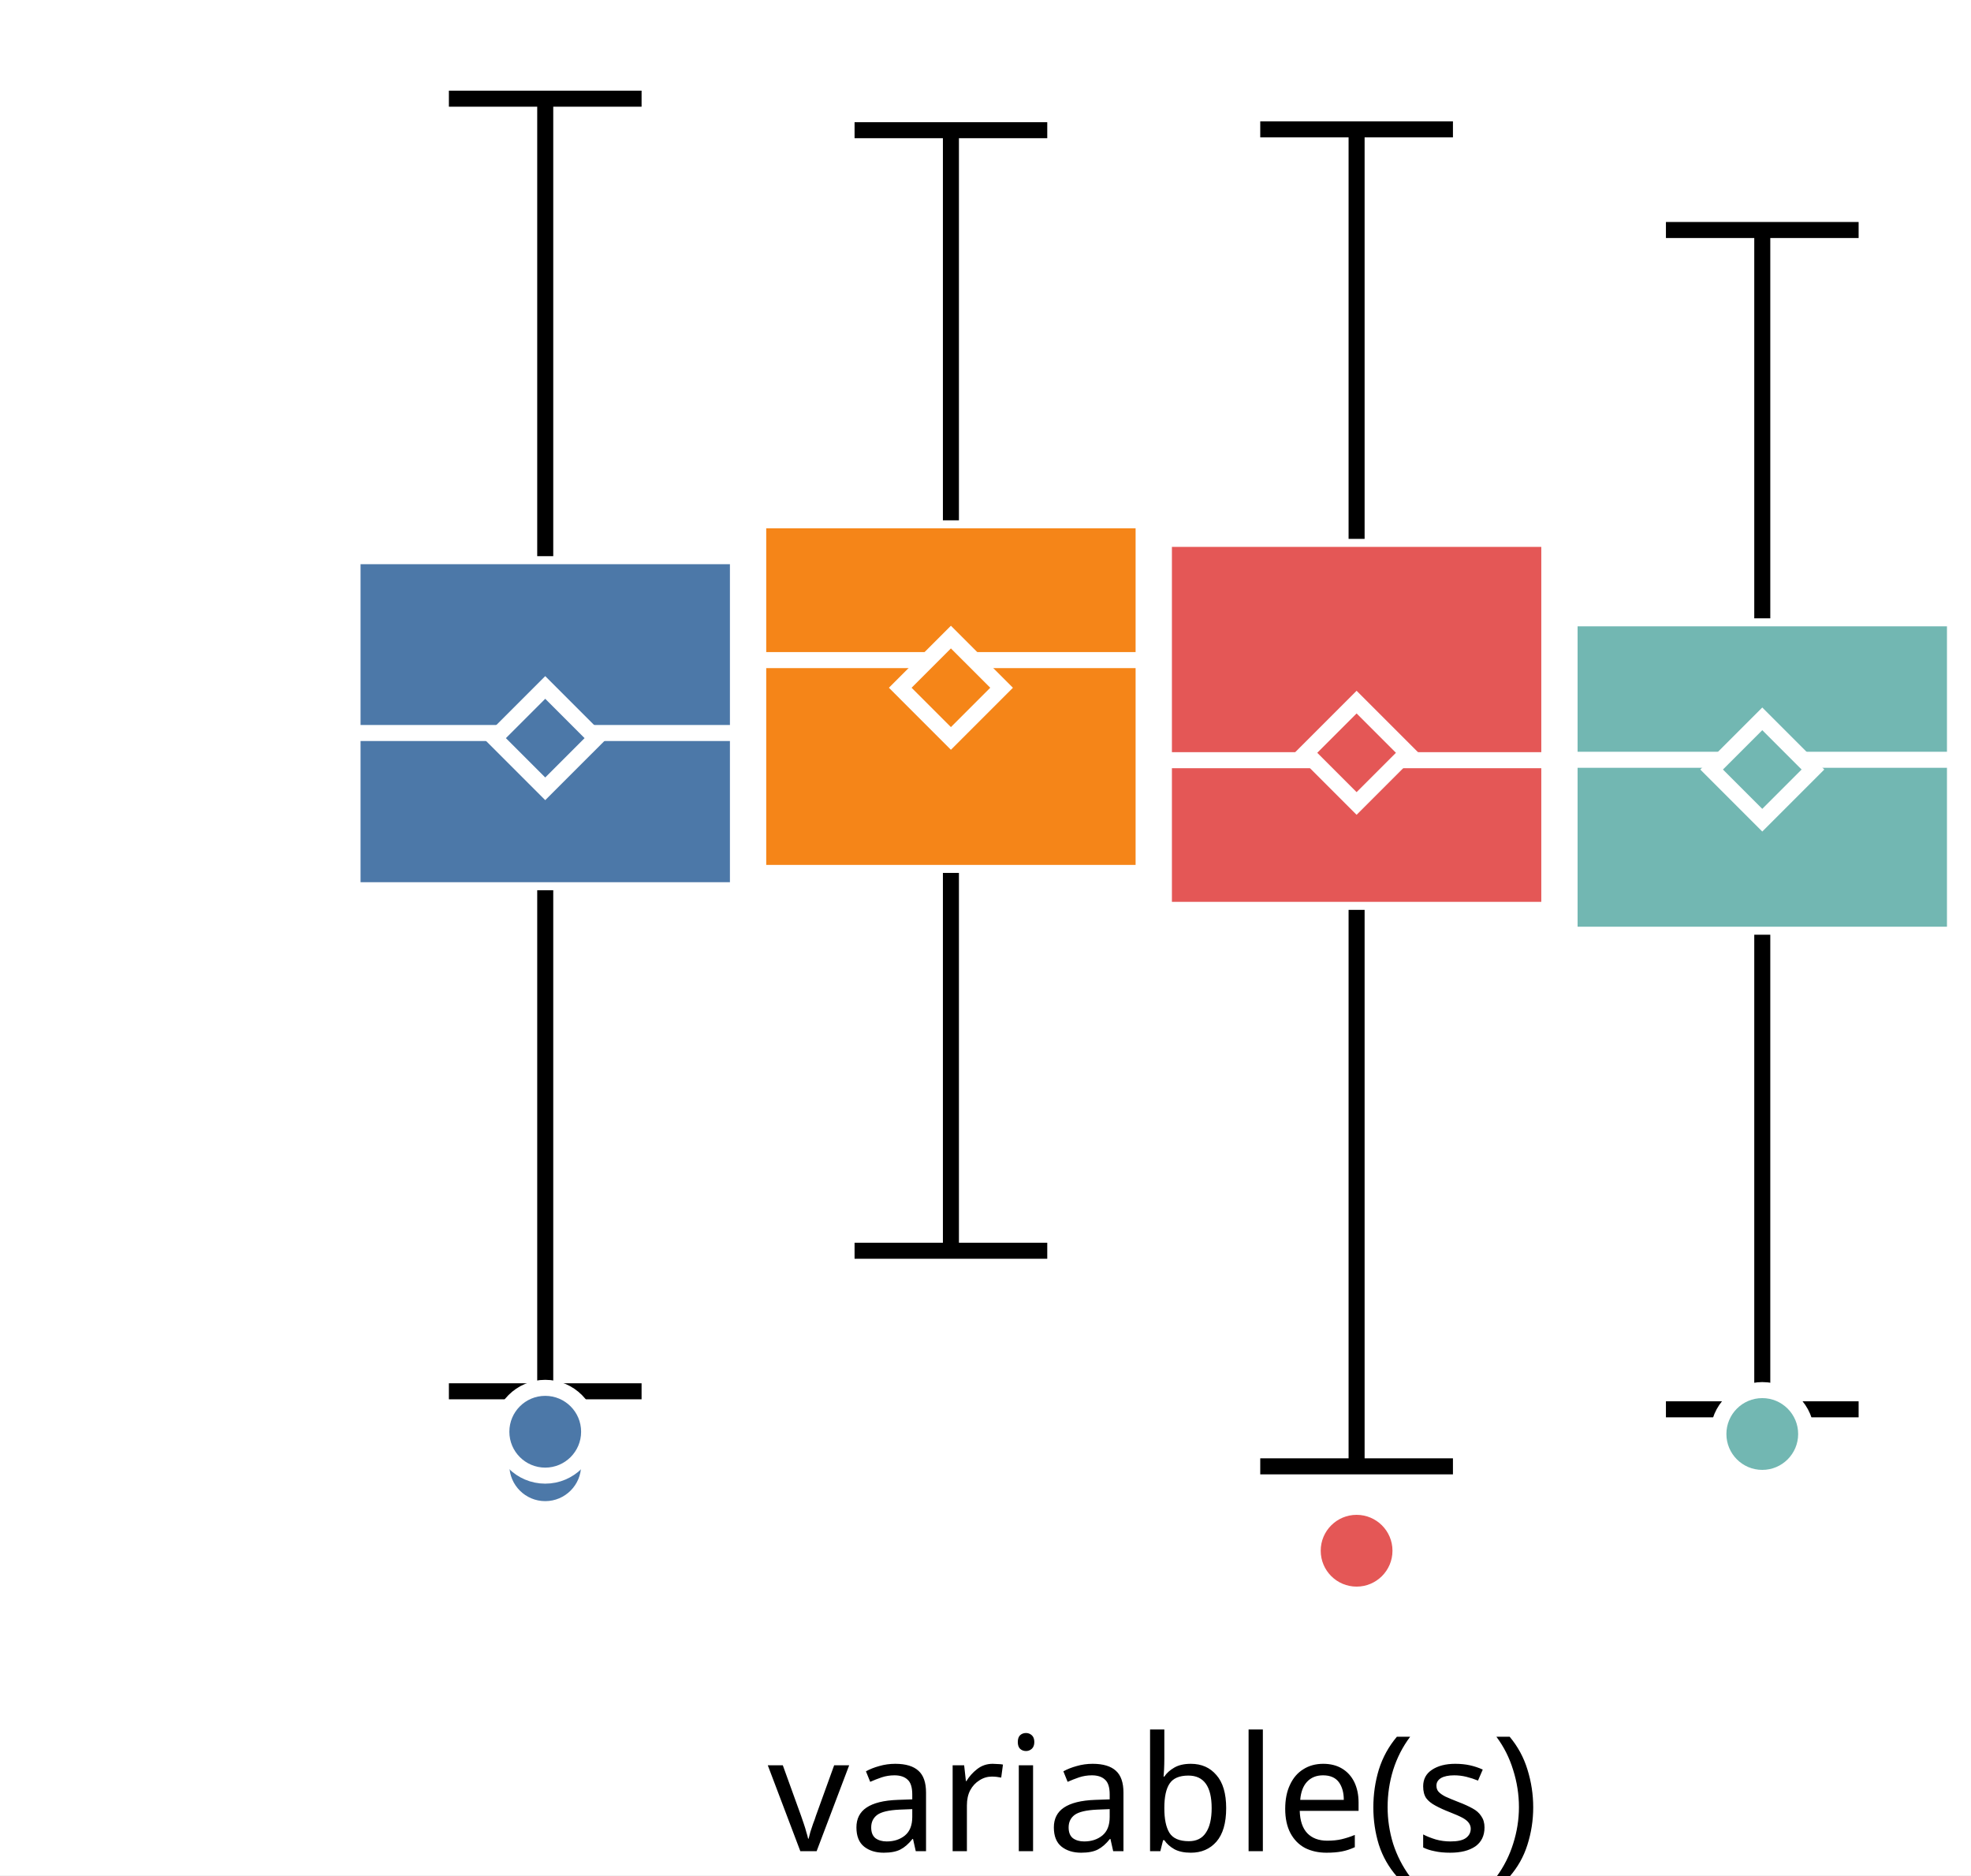
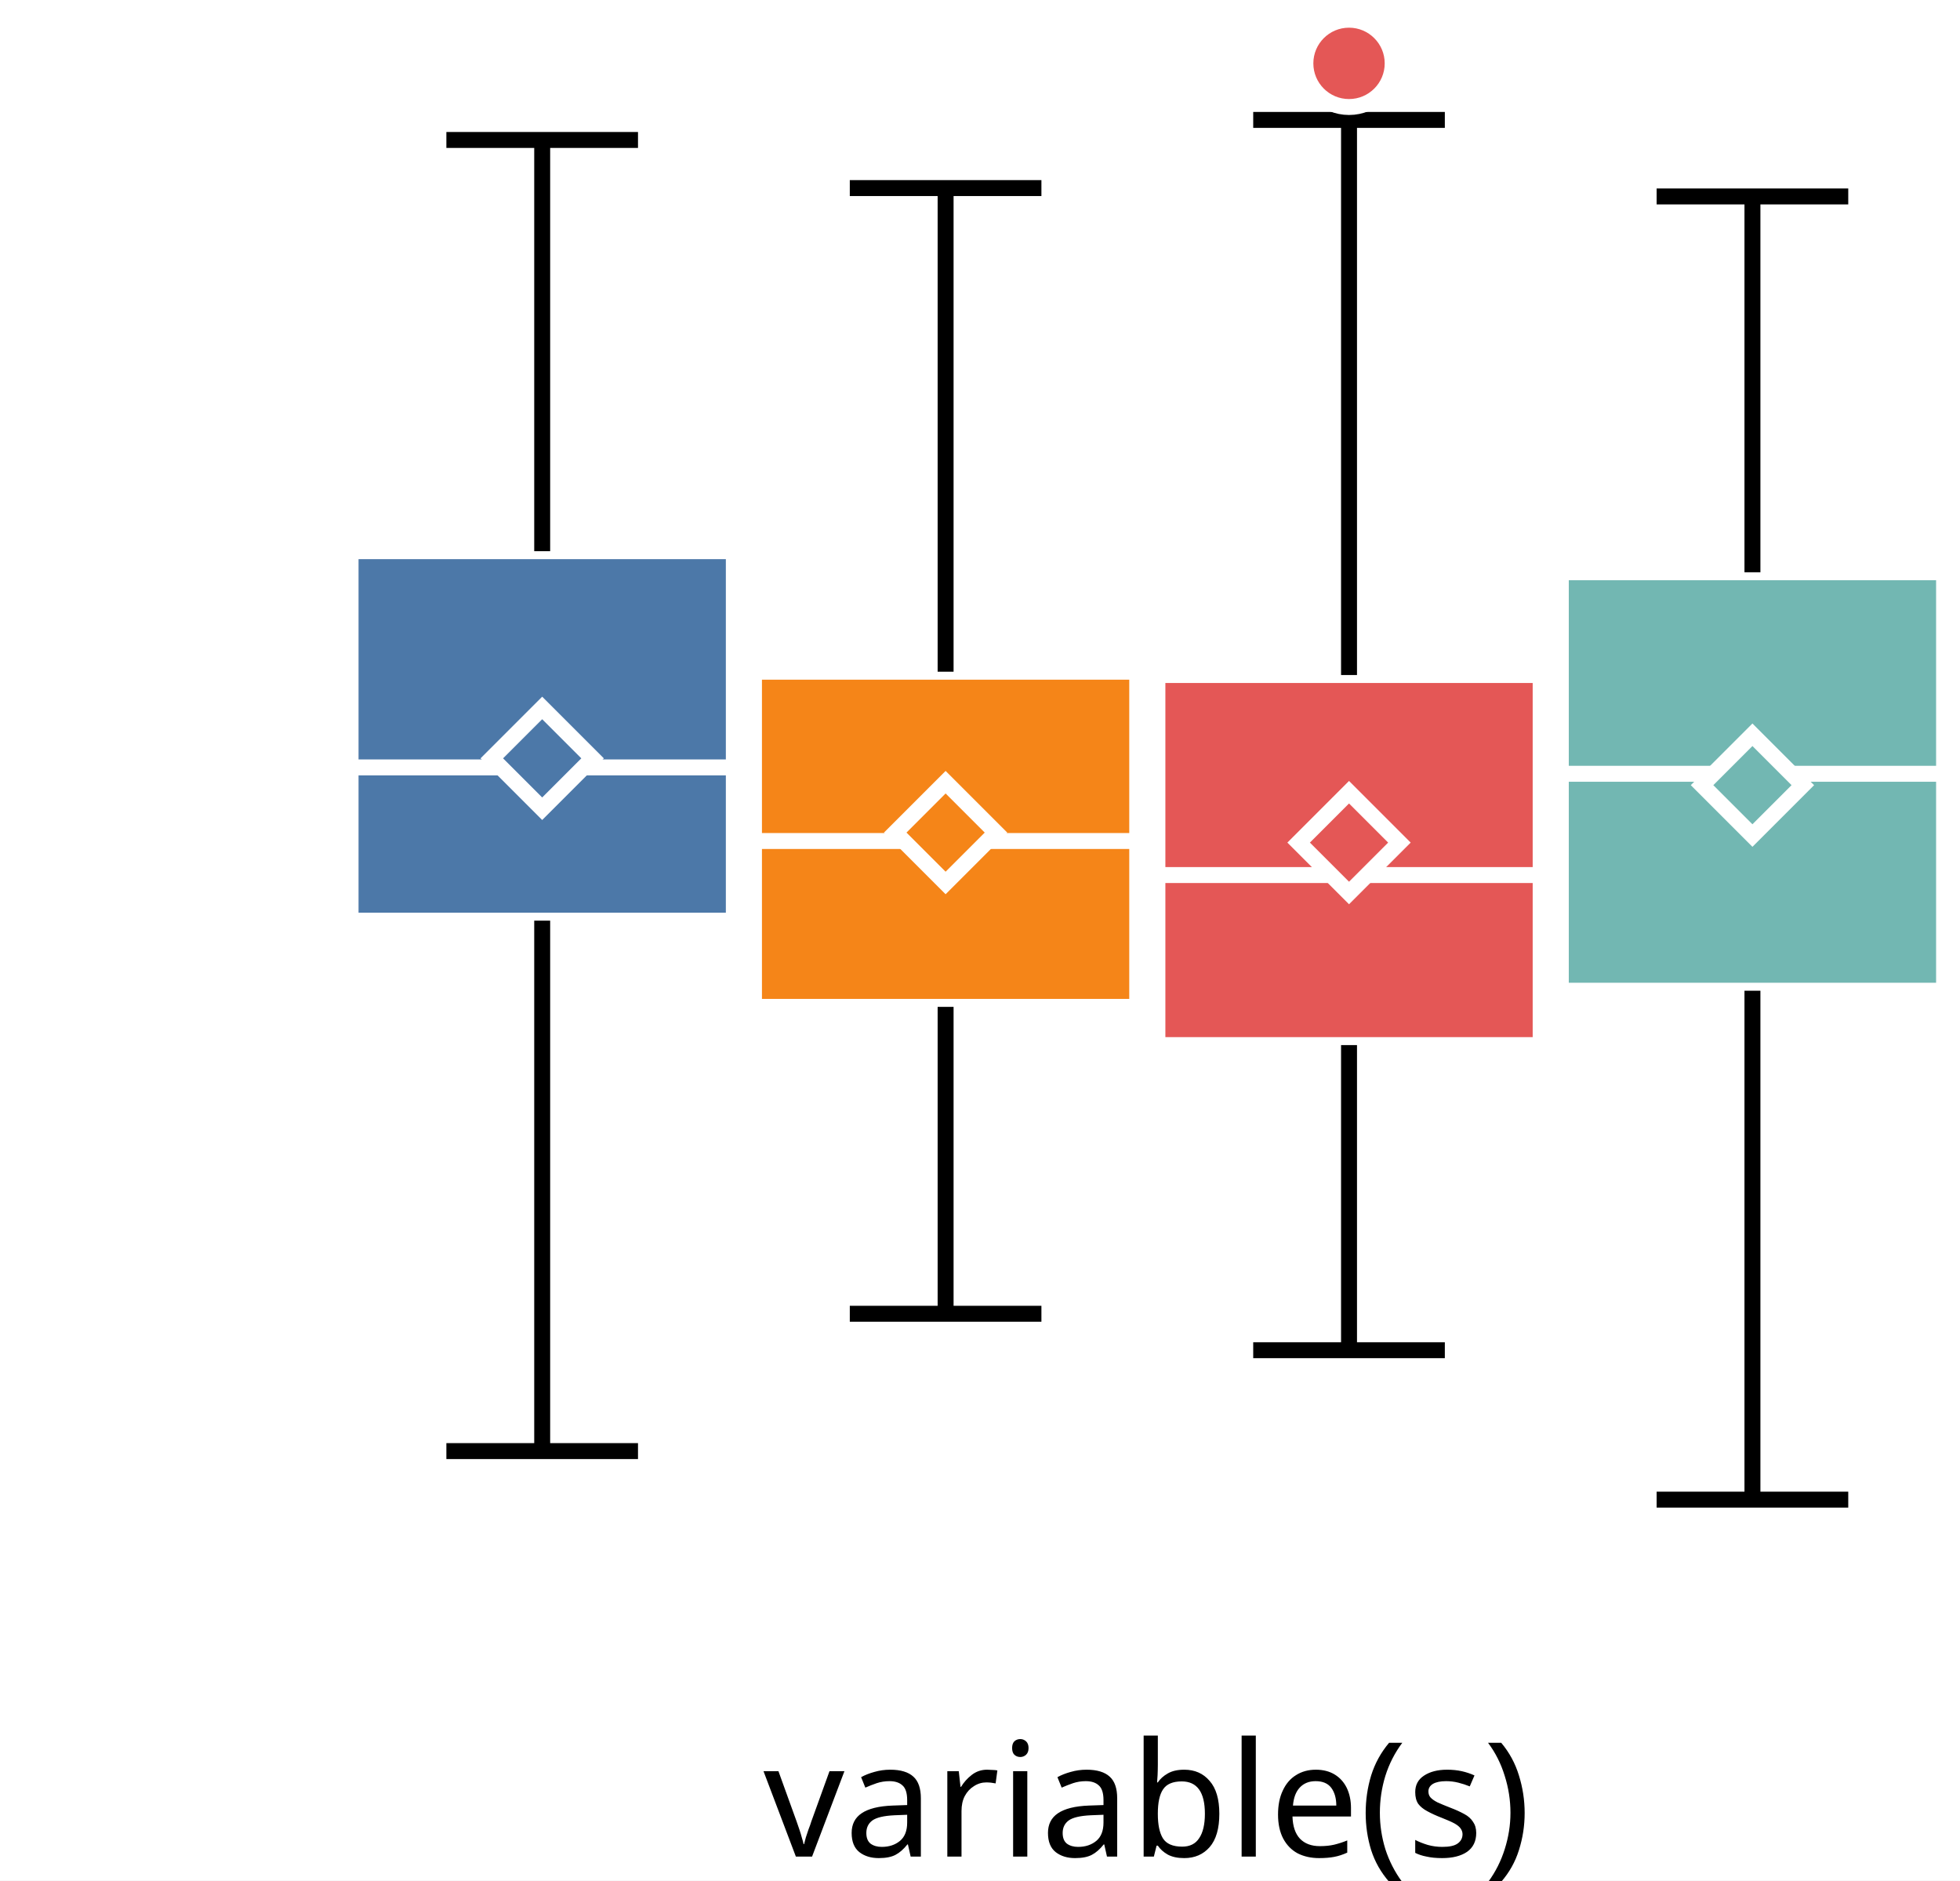
- <svg xmlns="http://www.w3.org/2000/svg" version="1.1" class="marks" width="123" height="117" viewBox="0 0 123 117">
-   <rect width="123" height="117" fill="white" />
-   <g fill="none" stroke-miterlimit="10" transform="translate(22,0)">
+ <svg xmlns="http://www.w3.org/2000/svg" version="1.1" class="marks" width="123" height="118" viewBox="0 0 123 118">
+   <rect width="123" height="118" fill="white" />
+   <g fill="none" stroke-miterlimit="10" transform="translate(22,1)">
    <g class="mark-group role-frame root" role="graphics-object" aria-roledescription="group mark container">
      <g transform="translate(0,0)">
        <path class="background" aria-hidden="true" d="M0,0h100v100h-100Z" />
        <g>
          <g class="mark-group role-axis" role="graphics-symbol" aria-roledescription="axis" aria-label="X-axis for a discrete scale with 1 value: variable(s)">
            <g transform="translate(0.5,100.5)">
              <path class="background" aria-hidden="true" d="M0,0h0v0h0Z" pointer-events="none" />
              <g>
                <g class="mark-rule role-axis-tick" pointer-events="none">
                  <line transform="translate(50,0)" x2="0" y2="5" stroke="white" stroke-width="1.01" opacity="1" />
                </g>
                <g class="mark-text role-axis-label" pointer-events="none">
                  <text text-anchor="middle" transform="translate(49.5,15)" font-family="sans-serif" font-size="10px" font-style="normal" font-weight="400" fill="black" opacity="1">variable(s)</text>
                </g>
              </g>
              <path class="foreground" aria-hidden="true" d="" pointer-events="none" display="none" />
            </g>
          </g>
-           <g class="mark-group role-axis" role="graphics-symbol" aria-roledescription="axis" aria-label="Y-axis for a linear scale with values from −4 to 3">
+           <g class="mark-group role-axis" role="graphics-symbol" aria-roledescription="axis" aria-label="Y-axis for a linear scale with values from −3 to 3">
            <g transform="translate(0.5,0.5)">
              <path class="background" aria-hidden="true" d="M0,0h0v0h0Z" pointer-events="none" />
              <g>
                <g class="mark-rule role-axis-tick" pointer-events="none">
-                   <line transform="translate(0,77)" x2="-5" y2="0" stroke="white" stroke-width="1.01" opacity="1" />
-                   <line transform="translate(0,46)" x2="-5" y2="0" stroke="white" stroke-width="1.01" opacity="1" />
-                   <line transform="translate(0,15)" x2="-5" y2="0" stroke="white" stroke-width="1.01" opacity="1" />
+                   <line transform="translate(0,83)" x2="-5" y2="0" stroke="white" stroke-width="1.01" opacity="1" />
+                   <line transform="translate(0,50)" x2="-5" y2="0" stroke="white" stroke-width="1.01" opacity="1" />
+                   <line transform="translate(0,17)" x2="-5" y2="0" stroke="white" stroke-width="1.01" opacity="1" />
                </g>
                <g class="mark-text role-axis-label" pointer-events="none">
-                   <text text-anchor="end" transform="translate(-7,79.92308)" font-family="sans-serif" font-size="10px" font-style="normal" font-weight="400" fill="white" opacity="1">−2</text>
-                   <text text-anchor="end" transform="translate(-7,49.15385)" font-family="sans-serif" font-size="10px" font-style="normal" font-weight="400" fill="white" opacity="1">0</text>
-                   <text text-anchor="end" transform="translate(-7,18.38462)" font-family="sans-serif" font-size="10px" font-style="normal" font-weight="400" fill="white" opacity="1">2</text>
+                   <text text-anchor="end" transform="translate(-7,86.33333)" font-family="sans-serif" font-size="10px" font-style="normal" font-weight="400" fill="white" opacity="1">−2</text>
+                   <text text-anchor="end" transform="translate(-7,53)" font-family="sans-serif" font-size="10px" font-style="normal" font-weight="400" fill="white" opacity="1">0</text>
+                   <text text-anchor="end" transform="translate(-7,19.66667)" font-family="sans-serif" font-size="10px" font-style="normal" font-weight="400" fill="white" opacity="1">2</text>
                </g>
              </g>
              <path class="foreground" aria-hidden="true" d="" pointer-events="none" display="none" />
            </g>
          </g>
          <g class="mark-group role-scope" role="graphics-object" aria-roledescription="group mark container">
            <g transform="translate(0,0)">
              <path class="background" aria-hidden="true" d="M0,0h0v0h0Z" />
              <g>
                <g class="mark-rect role-mark" role="graphics-symbol" aria-roledescription="rect mark container">
-                   <path d="M0,34.701h24.051v20.842h-24.051Z" fill="#4c78a8" stroke="white" stroke-width="1" opacity="1" />
-                   <path d="M25.316,32.463h24.051v22h-24.051Z" fill="#f58518" stroke="white" stroke-width="1" opacity="1" />
-                   <path d="M50.633,33.621h24.051v23.147h-24.051Z" fill="#e45756" stroke="white" stroke-width="1" opacity="1" />
-                   <path d="M75.949,38.578h24.051v19.741h-24.051Z" fill="#72b7b2" stroke="white" stroke-width="1" opacity="1" />
+                   <path d="M0,33.586h24.051v23.184h-24.051Z" fill="#4c78a8" stroke="white" stroke-width="1" opacity="1" />
+                   <path d="M25.316,41.149h24.051v21.031h-24.051Z" fill="#f58518" stroke="white" stroke-width="1" opacity="1" />
+                   <path d="M50.633,41.357h24.051v23.222h-24.051Z" fill="#e45756" stroke="white" stroke-width="1" opacity="1" />
+                   <path d="M75.949,34.909h24.051v26.258h-24.051Z" fill="#72b7b2" stroke="white" stroke-width="1" opacity="1" />
                </g>
                <g class="mark-rule role-mark" role="graphics-symbol" aria-roledescription="rule mark container">
-                   <line transform="translate(0,45.73368)" x2="24.051" y2="0" fill="#4c78a8" stroke="white" stroke-width="1" opacity="1" />
-                   <line transform="translate(25.31646,41.18457)" x2="24.051" y2="0" fill="#f58518" stroke="white" stroke-width="1" opacity="1" />
-                   <line transform="translate(50.63291,47.42937)" x2="24.051" y2="0" fill="#e45756" stroke="white" stroke-width="1" opacity="1" />
-                   <line transform="translate(75.94937,47.40387)" x2="24.051" y2="0" fill="#72b7b2" stroke="white" stroke-width="1" opacity="1" />
+                   <line transform="translate(0,47.15367)" x2="24.051" y2="0" fill="#4c78a8" stroke="white" stroke-width="1" opacity="1" />
+                   <line transform="translate(25.31646,51.77248)" x2="24.051" y2="0" fill="#f58518" stroke="white" stroke-width="1" opacity="1" />
+                   <line transform="translate(50.63291,53.90859)" x2="24.051" y2="0" fill="#e45756" stroke="white" stroke-width="1" opacity="1" />
+                   <line transform="translate(75.94937,47.55374)" x2="24.051" y2="0" fill="#72b7b2" stroke="white" stroke-width="1" opacity="1" />
                </g>
                <g class="mark-symbol role-mark" role="graphics-symbol" aria-roledescription="symbol mark container">
-                   <path transform="translate(12.02532,46.05382)" d="M-3.162,0L0,-3.162L3.162,0L0,3.162Z" fill="#4c78a8" stroke="white" stroke-width="1" opacity="1" />
-                   <path transform="translate(37.34177,42.91036)" d="M-3.162,0L0,-3.162L3.162,0L0,3.162Z" fill="#f58518" stroke="white" stroke-width="1" opacity="1" />
-                   <path transform="translate(62.65823,46.96797)" d="M-3.162,0L0,-3.162L3.162,0L0,3.162Z" fill="#e45756" stroke="white" stroke-width="1" opacity="1" />
-                   <path transform="translate(87.97468,48.01133)" d="M-3.162,0L0,-3.162L3.162,0L0,3.162Z" fill="#72b7b2" stroke="white" stroke-width="1" opacity="1" />
+                   <path transform="translate(12.02532,46.58527)" d="M-3.162,0L0,-3.162L3.162,0L0,3.162Z" fill="#4c78a8" stroke="white" stroke-width="1" opacity="1" />
+                   <path transform="translate(37.34177,51.24375)" d="M-3.162,0L0,-3.162L3.162,0L0,3.162Z" fill="#f58518" stroke="white" stroke-width="1" opacity="1" />
+                   <path transform="translate(62.65823,51.87171)" d="M-3.162,0L0,-3.162L3.162,0L0,3.162Z" fill="#e45756" stroke="white" stroke-width="1" opacity="1" />
+                   <path transform="translate(87.97468,48.26759)" d="M-3.162,0L0,-3.162L3.162,0L0,3.162Z" fill="#72b7b2" stroke="white" stroke-width="1" opacity="1" />
                </g>
                <g class="mark-rule role-mark" role="graphics-symbol" aria-roledescription="rule mark container">
-                   <line transform="translate(12.02532,55.54234)" x2="0" y2="31.263" fill="#4c78a8" stroke="black" stroke-width="1" stroke-dasharray="0" opacity="1" />
-                   <line transform="translate(37.34177,54.46271)" x2="0" y2="23.573" fill="#f58518" stroke="black" stroke-width="1" stroke-dasharray="0" opacity="1" />
-                   <line transform="translate(62.65823,56.76774)" x2="0" y2="34.72" fill="#e45756" stroke="black" stroke-width="1" stroke-dasharray="0" opacity="1" />
-                   <line transform="translate(87.97468,58.31895)" x2="0" y2="29.611" fill="#72b7b2" stroke="black" stroke-width="1" stroke-dasharray="0" opacity="1" />
+                   <line transform="translate(12.02532,56.76983)" x2="0" y2="33.285" fill="#4c78a8" stroke="black" stroke-width="1" stroke-dasharray="0" opacity="1" />
+                   <line transform="translate(37.34177,62.18017)" x2="0" y2="19.258" fill="#f58518" stroke="black" stroke-width="1" stroke-dasharray="0" opacity="1" />
+                   <line transform="translate(62.65823,64.57867)" x2="0" y2="19.146" fill="#e45756" stroke="black" stroke-width="1" stroke-dasharray="0" opacity="1" />
+                   <line transform="translate(87.97468,61.1668)" x2="0" y2="31.934" fill="#72b7b2" stroke="black" stroke-width="1" stroke-dasharray="0" opacity="1" />
                </g>
                <g class="mark-rule role-mark" role="graphics-symbol" aria-roledescription="rule mark container">
-                   <line transform="translate(12.02532,34.70051)" x2="0" y2="-28.543" fill="#4c78a8" stroke="black" stroke-width="1" stroke-dasharray="0" opacity="1" />
-                   <line transform="translate(37.34177,32.46308)" x2="0" y2="-24.34" fill="#f58518" stroke="black" stroke-width="1" stroke-dasharray="0" opacity="1" />
-                   <line transform="translate(62.65823,33.62114)" x2="0" y2="-25.55" fill="#e45756" stroke="black" stroke-width="1" stroke-dasharray="0" opacity="1" />
-                   <line transform="translate(87.97468,38.57835)" x2="0" y2="-24.228" fill="#72b7b2" stroke="black" stroke-width="1" stroke-dasharray="0" opacity="1" />
+                   <line transform="translate(12.02532,33.5861)" x2="0" y2="-25.803" fill="#4c78a8" stroke="black" stroke-width="1" stroke-dasharray="0" opacity="1" />
+                   <line transform="translate(37.34177,41.14904)" x2="0" y2="-30.347" fill="#f58518" stroke="black" stroke-width="1" stroke-dasharray="0" opacity="1" />
+                   <line transform="translate(62.65823,41.35704)" x2="0" y2="-34.832" fill="#e45756" stroke="black" stroke-width="1" stroke-dasharray="0" opacity="1" />
+                   <line transform="translate(87.97468,34.9089)" x2="0" y2="-23.583" fill="#72b7b2" stroke="black" stroke-width="1" stroke-dasharray="0" opacity="1" />
                </g>
                <g class="mark-rule role-mark lower_fence" role="graphics-symbol" aria-roledescription="rule mark container">
-                   <line transform="translate(6.012658,86.80507)" x2="12.025" y2="0" fill="#4c78a8" stroke="black" stroke-width="1" opacity="1" />
-                   <line transform="translate(31.32911,78.03604)" x2="12.025" y2="0" fill="#f58518" stroke="black" stroke-width="1" opacity="1" />
-                   <line transform="translate(56.64557,91.48765)" x2="12.025" y2="0" fill="#e45756" stroke="black" stroke-width="1" opacity="1" />
-                   <line transform="translate(81.96203,87.92986)" x2="12.025" y2="0" fill="#72b7b2" stroke="black" stroke-width="1" opacity="1" />
+                   <line transform="translate(6.012658,90.05467)" x2="12.025" y2="0" fill="#4c78a8" stroke="black" stroke-width="1" opacity="1" />
+                   <line transform="translate(31.32911,81.43769)" x2="12.025" y2="0" fill="#f58518" stroke="black" stroke-width="1" opacity="1" />
+                   <line transform="translate(56.64557,83.72429)" x2="12.025" y2="0" fill="#e45756" stroke="black" stroke-width="1" opacity="1" />
+                   <line transform="translate(81.96203,93.10032)" x2="12.025" y2="0" fill="#72b7b2" stroke="black" stroke-width="1" opacity="1" />
                </g>
                <g class="mark-rule role-mark upper_fence" role="graphics-symbol" aria-roledescription="rule mark container">
-                   <line transform="translate(6.012658,6.157168)" x2="12.025" y2="0" fill="#4c78a8" stroke="black" stroke-width="1" opacity="1" />
-                   <line transform="translate(31.32911,8.122975)" x2="12.025" y2="0" fill="#f58518" stroke="black" stroke-width="1" opacity="1" />
-                   <line transform="translate(56.64557,8.070955)" x2="12.025" y2="0" fill="#e45756" stroke="black" stroke-width="1" opacity="1" />
-                   <line transform="translate(81.96203,14.35054)" x2="12.025" y2="0" fill="#72b7b2" stroke="black" stroke-width="1" opacity="1" />
+                   <line transform="translate(6.012658,7.782639)" x2="12.025" y2="0" fill="#4c78a8" stroke="black" stroke-width="1" opacity="1" />
+                   <line transform="translate(31.32911,10.80215)" x2="12.025" y2="0" fill="#f58518" stroke="black" stroke-width="1" opacity="1" />
+                   <line transform="translate(56.64557,6.524605)" x2="12.025" y2="0" fill="#e45756" stroke="black" stroke-width="1" opacity="1" />
+                   <line transform="translate(81.96203,11.32586)" x2="12.025" y2="0" fill="#72b7b2" stroke="black" stroke-width="1" opacity="1" />
                </g>
              </g>
              <path class="foreground" aria-hidden="true" d="" display="none" />
            </g>
          </g>
          <g class="mark-group role-scope" role="graphics-object" aria-roledescription="group mark container">
            <g transform="translate(0,0)">
              <path class="background" aria-hidden="true" d="M0,0h0v0h0Z" />
              <g>
                <g class="mark-symbol role-mark" role="graphics-symbol" aria-roledescription="symbol mark container">
-                   <path transform="translate(12.02532,91.41942)" d="M2.739,0A2.739,2.739,0,1,1,-2.739,0A2.739,2.739,0,1,1,2.739,0" fill="#4c78a8" stroke="white" stroke-width="1" opacity="1" />
-                   <path transform="translate(12.02532,89.32842)" d="M2.739,0A2.739,2.739,0,1,1,-2.739,0A2.739,2.739,0,1,1,2.739,0" fill="#4c78a8" stroke="white" stroke-width="1" opacity="1" />
-                   <path transform="translate(62.65823,96.75266)" d="M2.739,0A2.739,2.739,0,1,1,-2.739,0A2.739,2.739,0,1,1,2.739,0" fill="#e45756" stroke="white" stroke-width="1" opacity="1" />
-                   <path transform="translate(87.97468,89.46985)" d="M2.739,0A2.739,2.739,0,1,1,-2.739,0A2.739,2.739,0,1,1,2.739,0" fill="#72b7b2" stroke="white" stroke-width="1" opacity="1" />
+                   <path transform="translate(62.65823,2.976191)" d="M2.739,0A2.739,2.739,0,1,1,-2.739,0A2.739,2.739,0,1,1,2.739,0" fill="#e45756" stroke="white" stroke-width="1" opacity="1" />
                </g>
              </g>
              <path class="foreground" aria-hidden="true" d="" display="none" />
            </g>
          </g>
        </g>
        <path class="foreground" aria-hidden="true" d="" display="none" />
      </g>
    </g>
  </g>
</svg>
